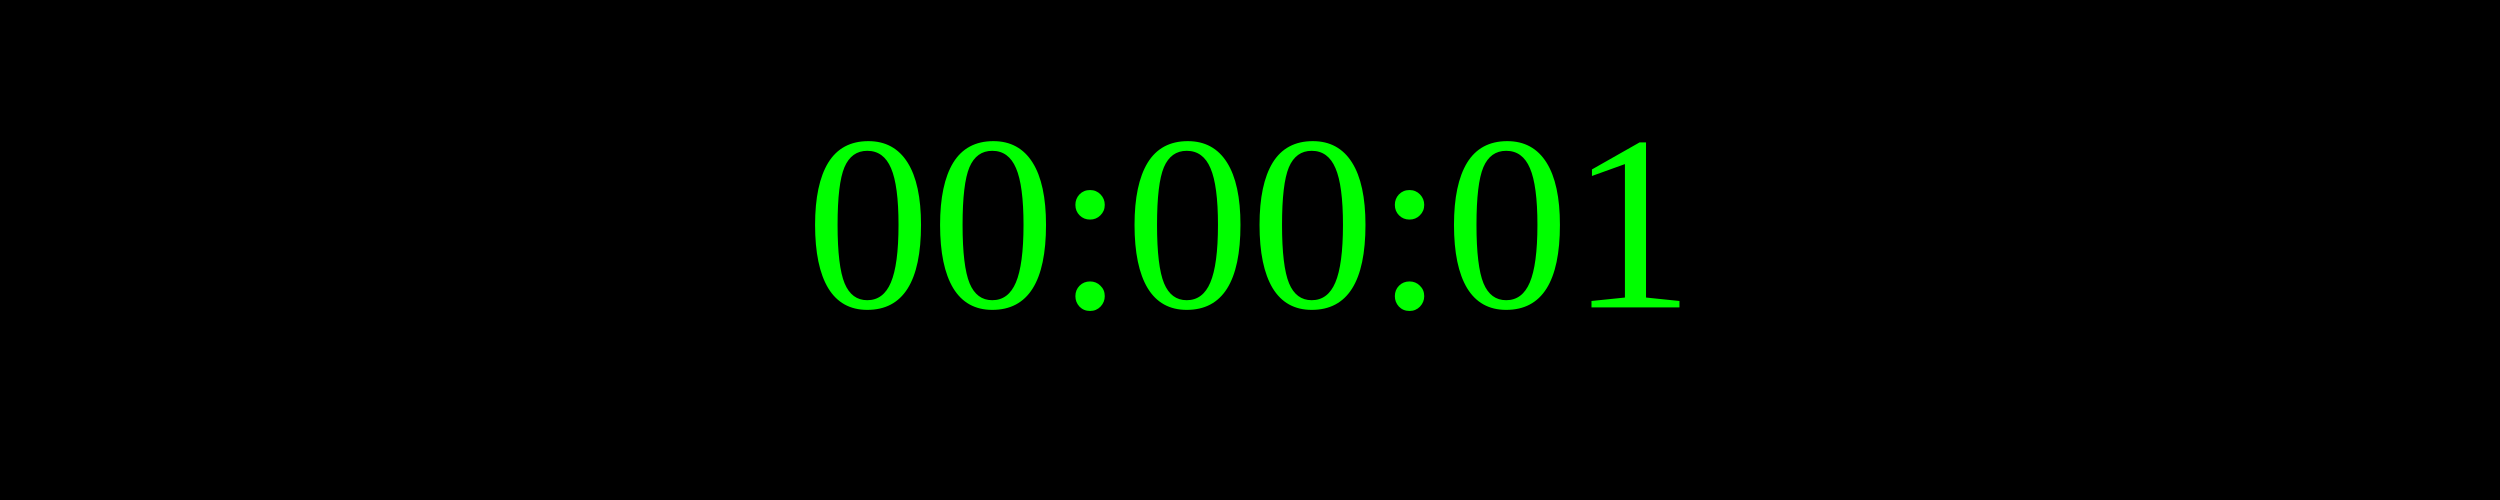
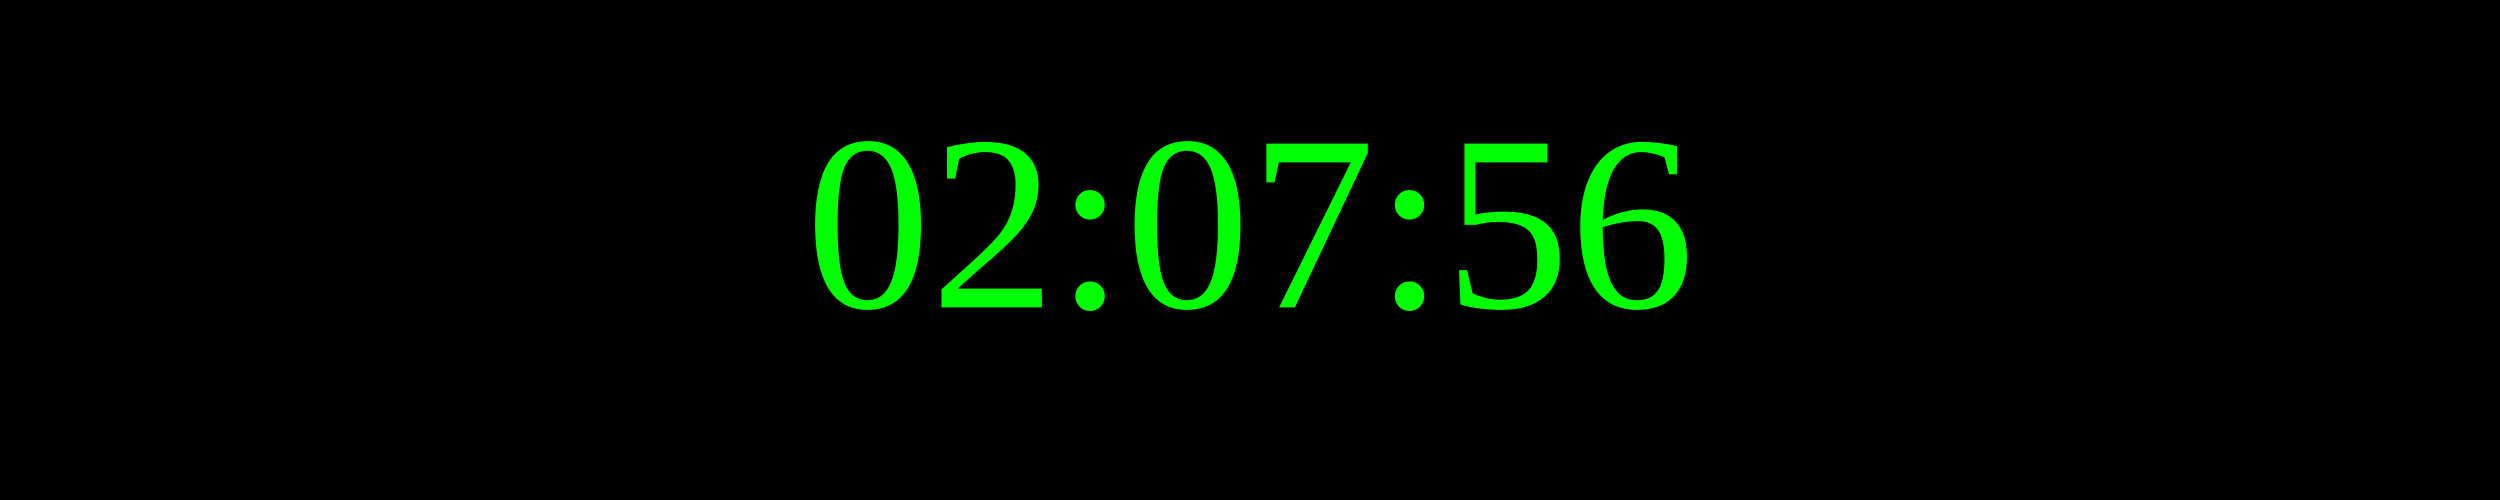
<svg xmlns="http://www.w3.org/2000/svg" width="250" height="50">
  <rect width="100%" height="100%" fill="black" />
  <text x="50%" y="50%" font-size="25" fill="lime" text-anchor="middle" dominant-baseline="middle">
- 00:00:01
+ 02:07:56
</text>
</svg>
